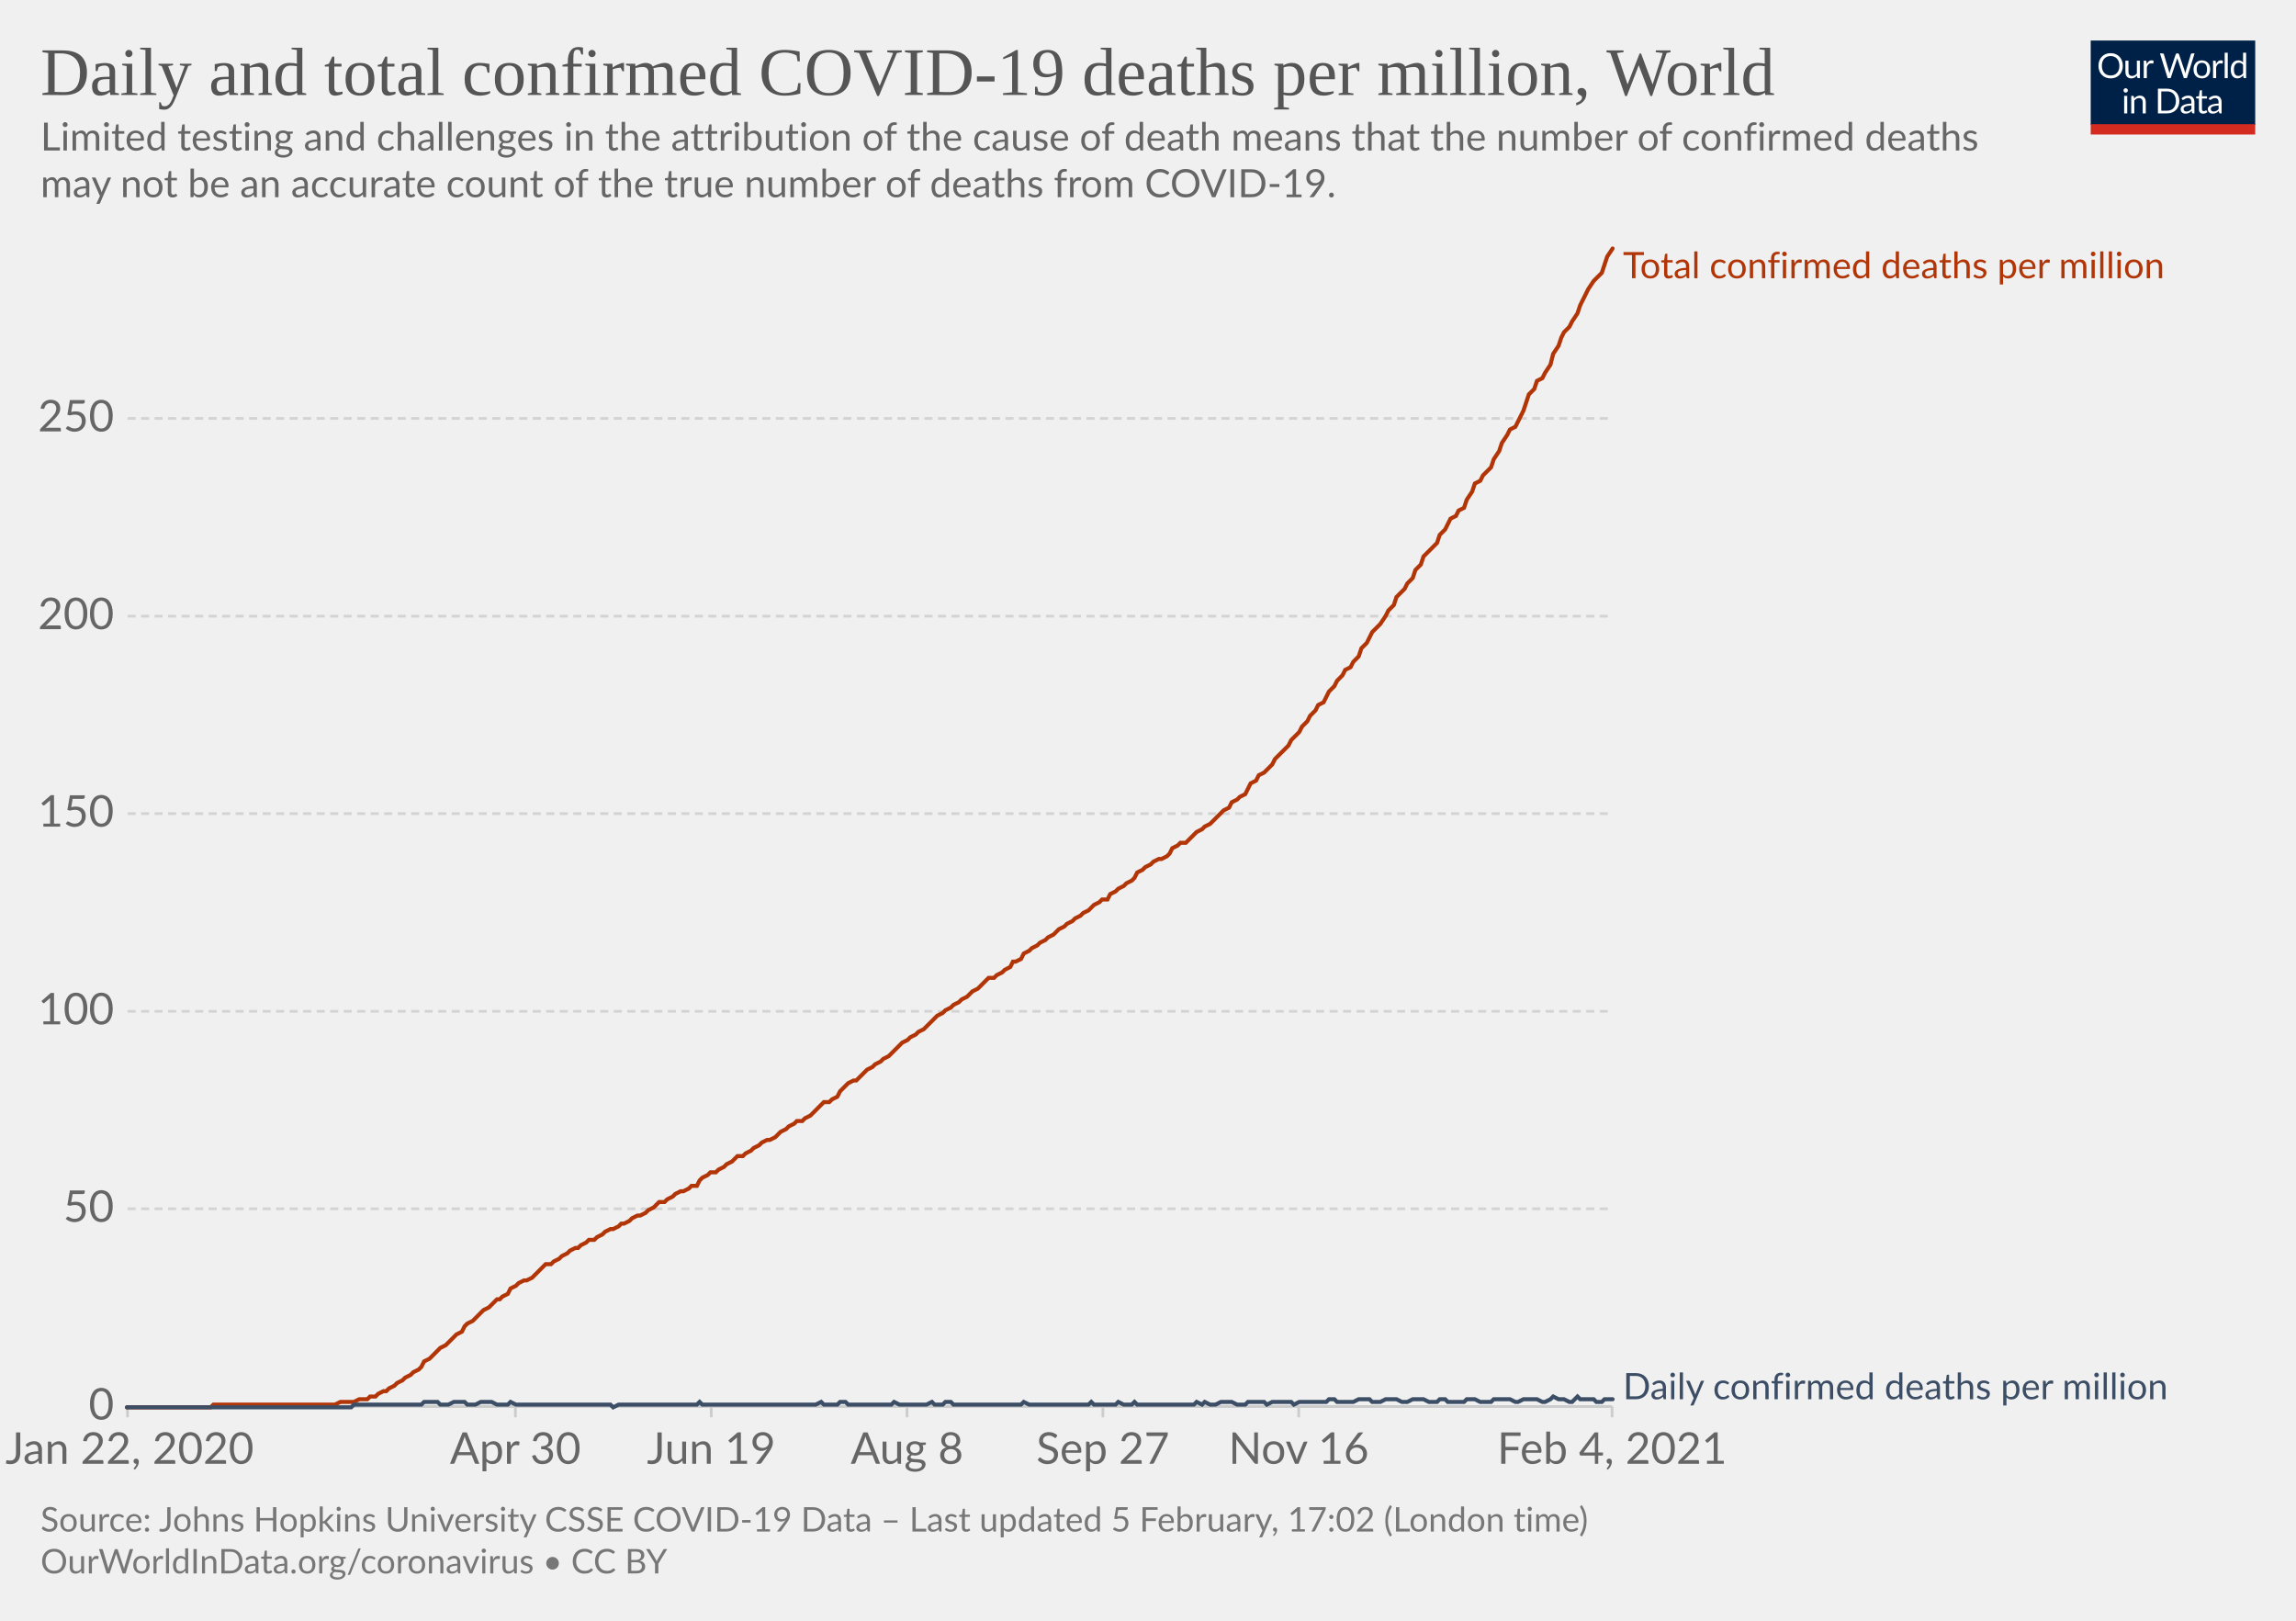
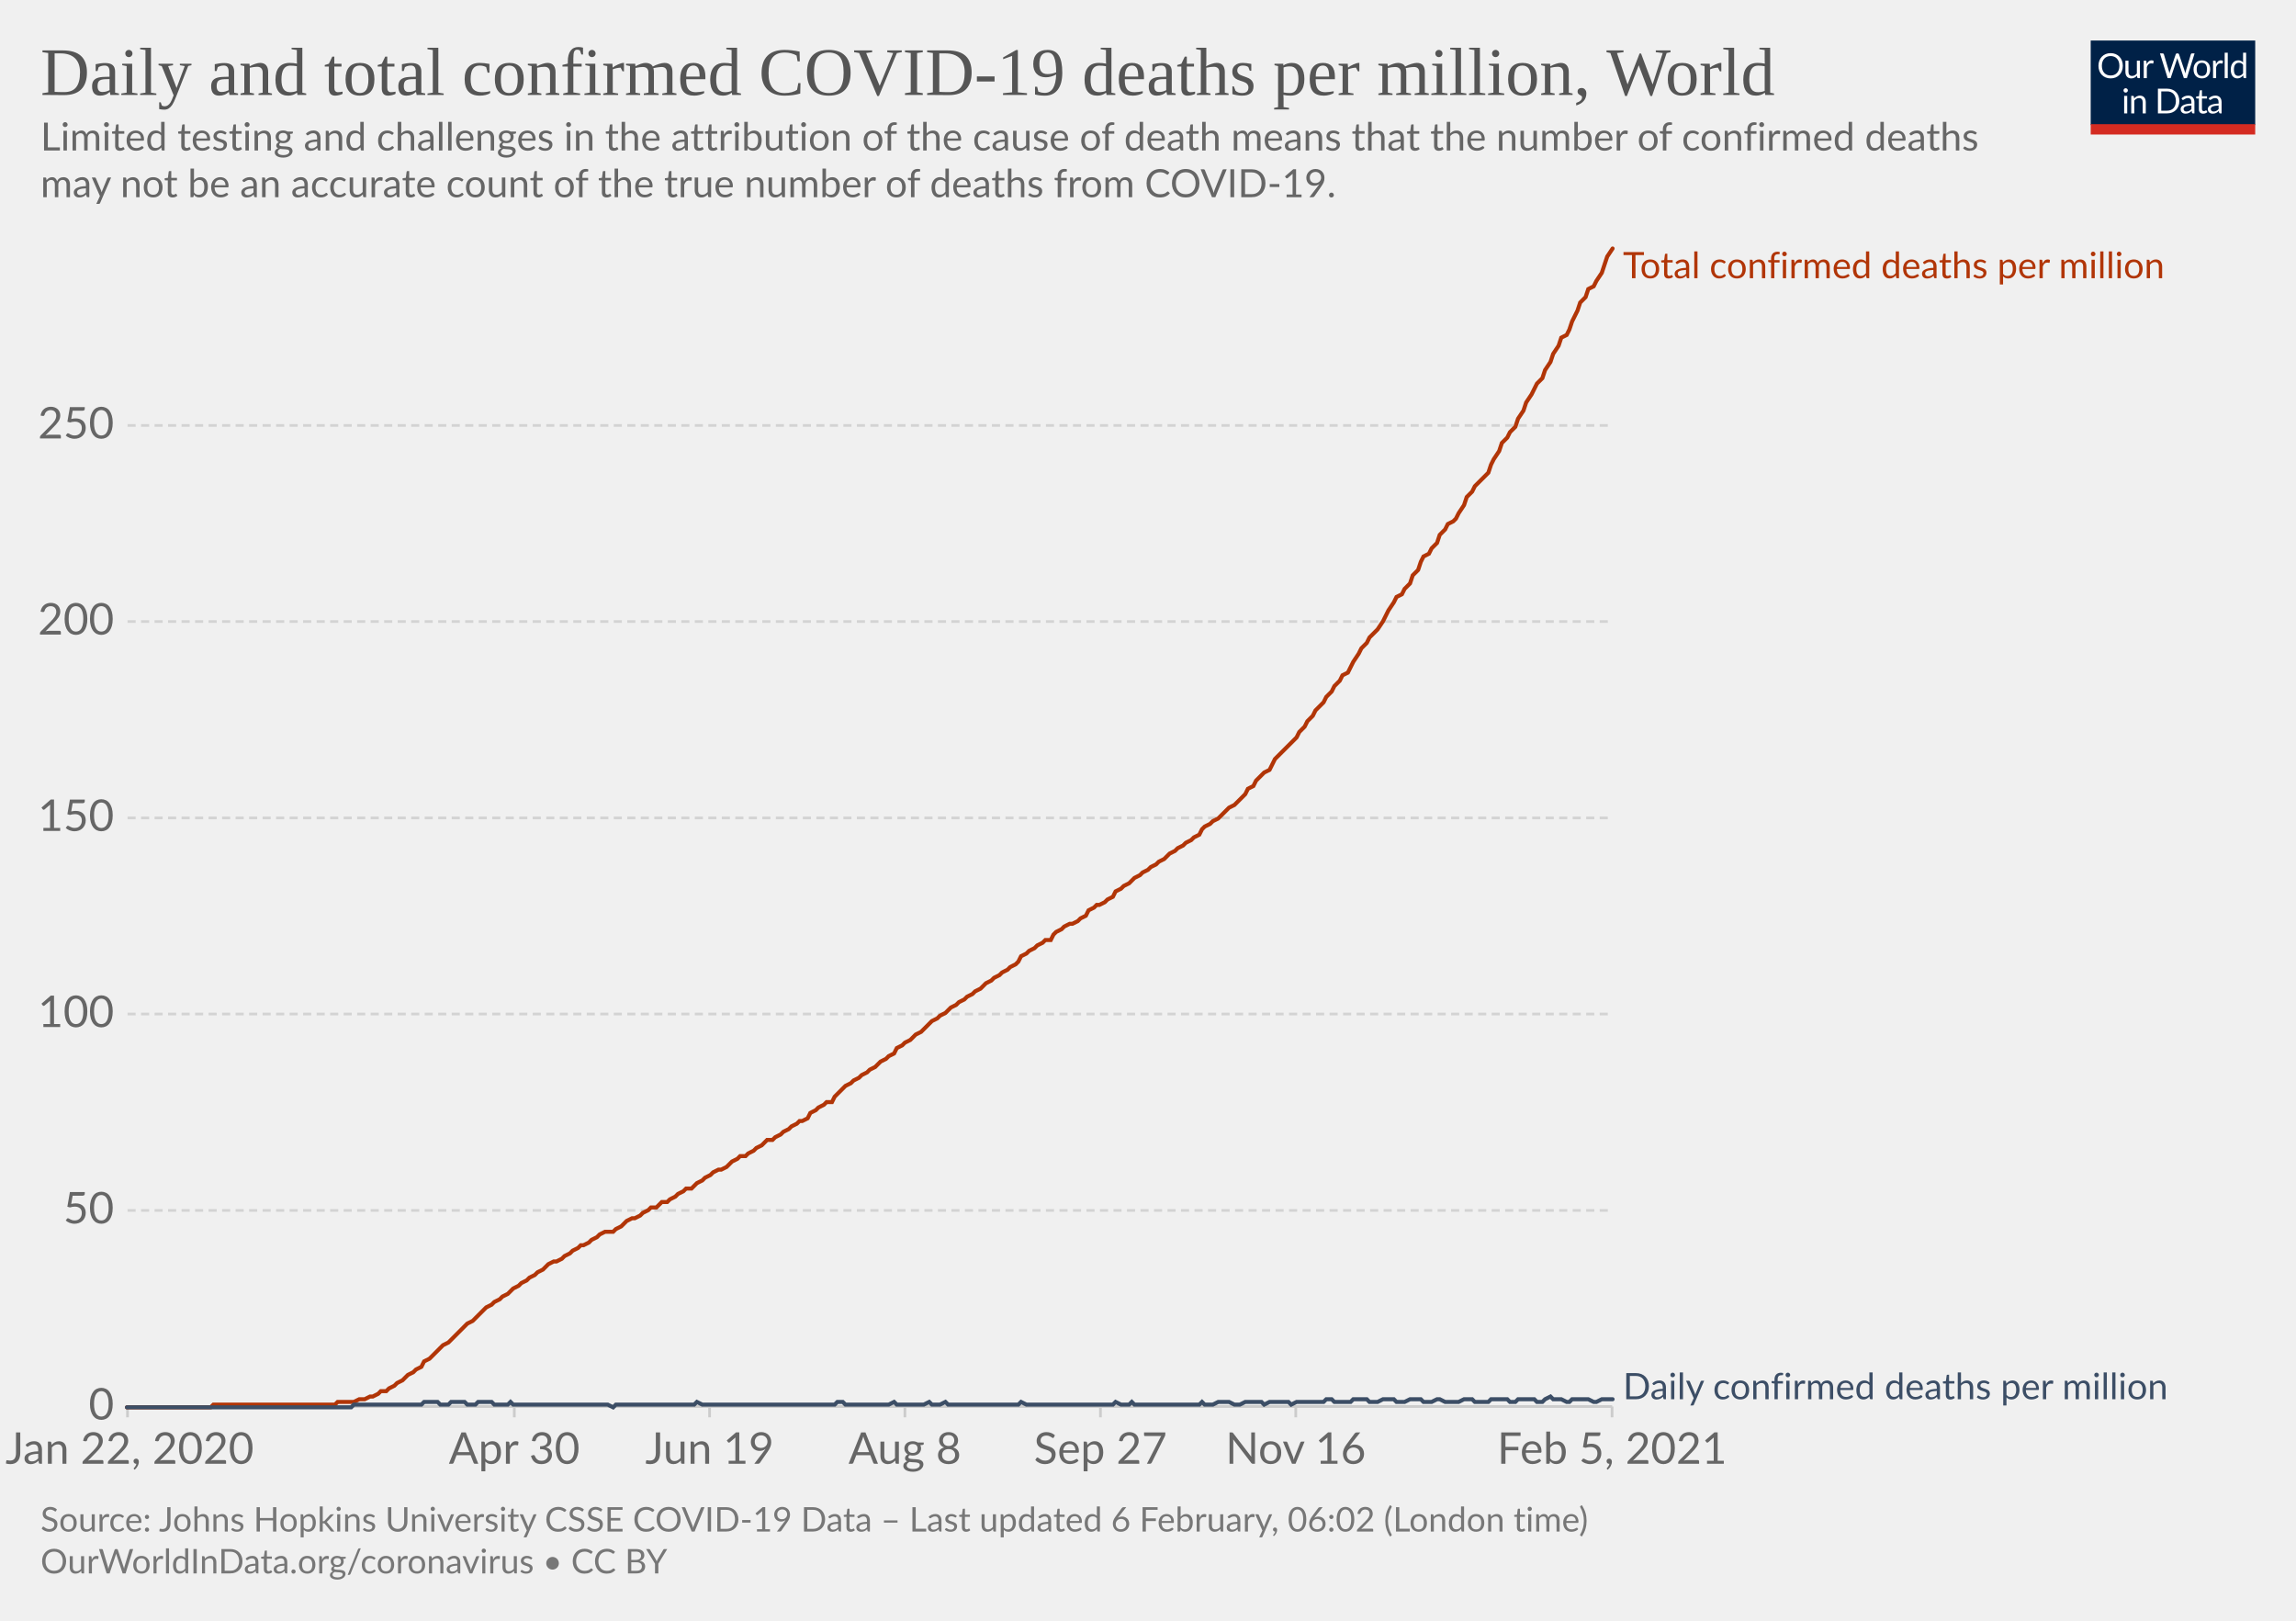
<svg xmlns="http://www.w3.org/2000/svg" version="1.1" style="background-color:#fff;-webkit-font-smoothing:antialiased" width="850" height="600" viewBox="0 0 850 600" font-family="Lato,'Helvetica Neue',Helvetica,Arial,sans-serif" font-size="18" text-rendering="optimizeLegibility">
  <g class="HeaderView">
    <g transform="matrix(.29 0 0 .29 774 15)">
      <svg width="210" height="120" viewBox="0 0 210 120" fill="none">
        <g clip-path="url(#clip0)">
          <path d="M0 0h210v107.89H0V0z" fill="#002147" />
          <path d="M40.98 32.25c0 2.36-.38 4.53-1.12 6.51a14.26 14.26 0 01-8.1 8.4c-1.9.78-4.02 1.17-6.34 1.17a16.6 16.6 0 01-6.33-1.17 14.31 14.31 0 01-8.08-8.4 18.29 18.29 0 01-1.12-6.51c0-2.36.38-4.53 1.12-6.5.75-1.97 1.8-3.67 3.17-5.1a14.32 14.32 0 014.9-3.34c1.92-.8 4.03-1.19 6.34-1.19 2.32 0 4.43.4 6.34 1.19 1.92.8 3.56 1.9 4.93 3.34a14.87 14.87 0 013.17 5.1 18.1 18.1 0 011.12 6.5zm-4.38 0c0-1.94-.26-3.68-.8-5.22a10.91 10.91 0 00-2.24-3.89 9.68 9.68 0 00-3.52-2.46 11.95 11.95 0 00-4.62-.86c-1.68 0-3.21.28-4.6.86a9.88 9.88 0 00-3.54 2.46 10.91 10.91 0 00-2.24 3.9c-.53 1.53-.8 3.27-.8 5.2 0 1.94.27 3.68.8 5.22a11.17 11.17 0 002.24 3.9 10.01 10.01 0 003.55 2.44c1.38.56 2.9.83 4.6.83s3.24-.27 4.61-.83a9.8 9.8 0 003.52-2.44 11.17 11.17 0 002.25-3.9c.53-1.54.8-3.28.8-5.21zm26.22-6.54V48H60.5c-.56 0-.9-.27-1.05-.81l-.31-2.4a12.45 12.45 0 01-3.26 2.6c-1.2.64-2.58.96-4.13.96-1.22 0-2.3-.2-3.24-.6a6.52 6.52 0 01-2.33-1.7 7.37 7.37 0 01-1.43-2.67c-.3-1.04-.46-2.2-.46-3.45V25.7h3.91v14.22c0 1.68.38 2.99 1.15 3.91.77.93 1.96 1.39 3.54 1.39 1.16 0 2.24-.27 3.23-.82a10.42 10.42 0 002.8-2.28V25.7h3.91zm8.61 4.47a9.94 9.94 0 012.6-3.56 5.64 5.64 0 013.76-1.3c.47 0 .92.05 1.34.15.44.1.83.27 1.17.49l-.3 2.92c-.09.37-.3.55-.66.55-.2 0-.5-.04-.9-.13a6.21 6.21 0 00-3.24.18 4.23 4.23 0 00-1.47.92c-.42.4-.81.9-1.17 1.5-.33.58-.64 1.26-.92 2.02V48H67.7V25.71h2.25c.42 0 .72.08.88.25.16.16.27.44.33.83l.26 3.39zm61.16-13.7L122.75 48h-3.82l-7.99-24.05a21.95 21.95 0 01-.42-1.58 38.36 38.36 0 01-.44 1.58L102.05 48h-3.83L88.4 16.47h3.54c.38 0 .7.1.95.29.26.2.43.43.5.73l6.52 21.9.28 1.28.29 1.46.3-1.46.38-1.27 7.41-21.91c.1-.25.26-.48.51-.69.27-.22.58-.33.95-.33h1.23c.38 0 .69.1.92.29a1.77 1.77 0 01.53.73l7.4 21.9a28.4 28.4 0 01.68 2.62 29.52 29.52 0 01.52-2.61l6.54-21.91a1.31 1.31 0 01.48-.7c.27-.21.58-.32.95-.32h3.32zm9.35 8.88c1.63 0 3.1.27 4.4.82a9.43 9.43 0 015.46 5.94c.5 1.4.74 2.98.74 4.73 0 1.76-.25 3.34-.74 4.75a9.43 9.43 0 01-5.46 5.92c-1.3.52-2.77.79-4.4.79-1.64 0-3.12-.27-4.44-.8a9.42 9.42 0 01-3.35-2.3c-.92-1-1.63-2.2-2.13-3.61-.49-1.41-.73-3-.73-4.75s.24-3.33.73-4.73c.5-1.43 1.2-2.64 2.13-3.63a9.4 9.4 0 013.35-2.31c1.32-.55 2.8-.82 4.44-.82zm0 19.89c2.2 0 3.84-.73 4.93-2.2 1.08-1.48 1.63-3.54 1.63-6.18 0-2.66-.55-4.72-1.63-6.2-1.09-1.49-2.73-2.23-4.93-2.23-1.12 0-2.09.2-2.93.57a5.71 5.71 0 00-2.06 1.65 7.5 7.5 0 00-1.24 2.67c-.26 1.04-.4 2.22-.4 3.54 0 2.64.55 4.7 1.64 6.18 1.1 1.47 2.76 2.2 4.99 2.2zm17.97-15.07a9.94 9.94 0 012.6-3.56 5.64 5.64 0 013.76-1.3c.47 0 .91.05 1.34.15.44.1.83.27 1.16.49l-.28 2.92c-.09.37-.31.55-.66.55-.2 0-.5-.04-.9-.13a6.2 6.2 0 00-3.24.18 4.23 4.23 0 00-1.47.92c-.43.4-.82.9-1.17 1.5a13.1 13.1 0 00-.92 2.02V48h-3.94V25.71h2.24c.43 0 .72.08.88.25.17.16.28.44.33.83l.27 3.39zm15.04-14.59V48h-3.92V15.6h3.92zm19.55 15.43a6.22 6.22 0 00-2.38-2.05 6.7 6.7 0 00-2.86-.6c-2.07 0-3.66.75-4.77 2.23-1.12 1.48-1.68 3.6-1.68 6.33 0 1.46.13 2.7.38 3.74a7.29 7.29 0 001.1 2.56 4.35 4.35 0 001.78 1.45c.7.3 1.5.46 2.4.46 1.29 0 2.41-.3 3.36-.88a9.6 9.6 0 002.67-2.49V31.02zm3.91-15.43V48h-2.33c-.56 0-.9-.27-1.06-.81l-.35-2.71a12.13 12.13 0 01-3.25 2.77 8.28 8.28 0 01-4.23 1.06 7.31 7.31 0 01-6.14-2.9c-.73-.96-1.3-2.15-1.69-3.57a18.35 18.35 0 01.07-9.48 11.29 11.29 0 011.89-3.7 8.7 8.7 0 017.06-3.34 7.96 7.96 0 016.12 2.62V15.59h3.91zM46.61 70.71V93H42.7V70.71h3.91zm.84-7c0 .39-.08.75-.24 1.09a2.81 2.81 0 01-1.52 1.47 2.67 2.67 0 01-2.16 0 2.9 2.9 0 01-1.45-1.47 2.67 2.67 0 010-2.16c.15-.35.35-.65.6-.9.25-.27.53-.47.85-.62a2.67 2.67 0 012.16 0c.35.15.65.35.9.62.27.25.47.55.62.9.16.34.24.7.24 1.08zm7.97 10.24c.49-.54 1-1.04 1.54-1.48a9.85 9.85 0 013.66-1.84 8.96 8.96 0 015.43.35c.94.4 1.72.97 2.33 1.71a7.36 7.36 0 011.43 2.67c.32 1.04.49 2.19.49 3.45V93h-3.94V78.81c0-1.69-.4-3-1.17-3.92-.76-.93-1.93-1.4-3.5-1.4a6.6 6.6 0 00-3.25.83c-1 .56-1.92 1.31-2.77 2.27V93h-3.94V70.71h2.35c.56 0 .9.28 1.04.82l.3 2.42zm57.7 3.3c0 2.36-.37 4.5-1.11 6.44a14.3 14.3 0 01-3.17 4.98 14.1 14.1 0 01-4.93 3.2c-1.9.76-4.02 1.13-6.33 1.13H85.8V61.47h11.77c2.31 0 4.42.39 6.33 1.15a13.8 13.8 0 018.1 8.18 17.75 17.75 0 011.12 6.45zm-4.37 0c0-1.94-.26-3.67-.8-5.2a10.94 10.94 0 00-2.23-3.87 9.57 9.57 0 00-3.53-2.42 12.23 12.23 0 00-4.61-.83h-7.5v24.62h7.5c1.7 0 3.24-.28 4.61-.84a9.7 9.7 0 003.53-2.4 10.94 10.94 0 002.24-3.87c.53-1.53.8-3.26.8-5.2zm19.8 5.72c-1.8.06-3.34.2-4.62.44-1.26.22-2.3.51-3.1.88-.8.36-1.37.8-1.74 1.3-.35.5-.53 1.05-.53 1.67 0 .58.1 1.1.3 1.52a3 3 0 00.76 1.05c.34.27.73.46 1.17.6a6.13 6.13 0 001.45.17 7.28 7.28 0 003.5-.81 11.95 11.95 0 002.82-2.2v-4.62zm-12.65-9.11a12.73 12.73 0 013.98-2.66c1.43-.59 3-.88 4.73-.88 1.25 0 2.36.2 3.33.61a6.81 6.81 0 013.94 4.38c.33 1.04.5 2.19.5 3.43V93h-1.74a1.8 1.8 0 01-.88-.18c-.2-.13-.36-.38-.48-.74l-.44-2.12-1.72 1.46a9.48 9.48 0 01-3.74 1.7c-.69.15-1.46.23-2.3.23-.87 0-1.69-.12-2.45-.35a5.34 5.34 0 01-3.34-2.93 6.64 6.64 0 01-.49-2.64c0-.88.25-1.72.73-2.53a6.33 6.33 0 012.35-2.17c1.09-.63 2.5-1.15 4.25-1.54 1.75-.41 3.89-.65 6.42-.7v-1.75c0-1.73-.37-3.03-1.12-3.91-.75-.9-1.84-1.34-3.28-1.34-.97 0-1.78.12-2.44.37-.64.23-1.2.5-1.7.81l-1.23.82c-.33.23-.67.35-1 .35-.27 0-.5-.07-.69-.2a2.1 2.1 0 01-.48-.53l-.7-1.25zm27.67 19.5c-1.76 0-3.12-.5-4.07-1.48-.94-.98-1.41-2.4-1.41-4.25V74h-2.68a.9.9 0 01-.6-.2c-.16-.14-.24-.36-.24-.66v-1.56l3.65-.46.9-6.89a.9.9 0 01.29-.52.88.88 0 01.62-.22H142v7.67h6.44V74H142v13.38c0 .94.22 1.63.68 2.09.45.45 1.04.68 1.76.68a3.21 3.21 0 001.85-.53l.55-.35c.16-.12.3-.18.41-.18.2 0 .4.13.55.38l1.15 1.87a7.45 7.45 0 01-2.44 1.5 8.53 8.53 0 01-2.95.52zm19.68-10.4c-1.8.07-3.34.21-4.62.45-1.26.22-2.3.51-3.1.88-.8.36-1.37.8-1.74 1.3-.35.5-.53 1.05-.53 1.67 0 .58.1 1.1.3 1.52a2.9 2.9 0 00.76 1.05c.34.27.73.46 1.17.6a6.13 6.13 0 001.45.17 7.3 7.3 0 003.5-.81 12.04 12.04 0 002.82-2.2v-4.62zm-12.65-9.1a12.72 12.72 0 013.99-2.66c1.42-.59 3-.88 4.72-.88 1.25 0 2.36.2 3.33.61a6.81 6.81 0 013.94 4.38c.33 1.04.5 2.19.5 3.43V93h-1.74a1.8 1.8 0 01-.88-.18c-.2-.13-.36-.38-.48-.74l-.44-2.12-1.72 1.46a9.48 9.48 0 01-3.74 1.7c-.69.15-1.46.23-2.3.23-.87 0-1.69-.12-2.45-.35a5.33 5.33 0 01-3.34-2.93 6.62 6.62 0 01-.49-2.64c0-.88.25-1.72.73-2.53a6.33 6.33 0 012.35-2.17c1.09-.63 2.5-1.15 4.25-1.54a31.2 31.2 0 016.42-.7v-1.75c0-1.73-.37-3.03-1.12-3.91-.75-.9-1.84-1.34-3.28-1.34-.97 0-1.78.12-2.44.37-.64.23-1.2.5-1.7.81l-1.22.82c-.34.23-.68.35-1.02.35-.26 0-.49-.07-.68-.2a1.88 1.88 0 01-.48-.53l-.7-1.25zM40.98 32.25c0 2.36-.38 4.53-1.12 6.51a14.26 14.26 0 01-8.1 8.4c-1.9.78-4.02 1.17-6.34 1.17a16.6 16.6 0 01-6.33-1.17 14.31 14.31 0 01-8.08-8.4 18.29 18.29 0 01-1.12-6.51c0-2.36.38-4.53 1.12-6.5.75-1.97 1.8-3.67 3.17-5.1a14.32 14.32 0 014.9-3.34c1.92-.8 4.03-1.19 6.34-1.19 2.32 0 4.43.4 6.34 1.19 1.92.8 3.56 1.9 4.93 3.34a14.87 14.87 0 013.17 5.1 18.1 18.1 0 011.12 6.5zm-4.38 0c0-1.94-.26-3.68-.8-5.22a10.91 10.91 0 00-2.24-3.89 9.68 9.68 0 00-3.52-2.46 11.95 11.95 0 00-4.62-.86c-1.68 0-3.21.28-4.6.86a9.88 9.88 0 00-3.54 2.46 10.91 10.91 0 00-2.24 3.9c-.53 1.53-.8 3.27-.8 5.2 0 1.94.27 3.68.8 5.22a11.17 11.17 0 002.24 3.9 10.01 10.01 0 003.55 2.44c1.38.56 2.9.83 4.6.83s3.24-.27 4.61-.83a9.8 9.8 0 003.52-2.44 11.17 11.17 0 002.25-3.9c.53-1.54.8-3.28.8-5.21zm26.22-6.54V48H60.5c-.56 0-.9-.27-1.05-.81l-.31-2.4a12.45 12.45 0 01-3.26 2.6c-1.2.64-2.58.96-4.13.96-1.22 0-2.3-.2-3.24-.6a6.52 6.52 0 01-2.33-1.7 7.37 7.37 0 01-1.43-2.67c-.3-1.04-.46-2.2-.46-3.45V25.7h3.91v14.22c0 1.68.38 2.99 1.15 3.91.77.93 1.96 1.39 3.54 1.39 1.16 0 2.24-.27 3.23-.82a10.42 10.42 0 002.8-2.28V25.7h3.91zm8.61 4.47a9.94 9.94 0 012.6-3.56 5.64 5.64 0 013.76-1.3c.47 0 .92.05 1.34.15.44.1.83.27 1.17.49l-.3 2.92c-.09.37-.3.55-.66.55-.2 0-.5-.04-.9-.13a6.21 6.21 0 00-3.24.18 4.23 4.23 0 00-1.47.92c-.42.4-.81.9-1.17 1.5-.33.58-.64 1.26-.92 2.02V48H67.7V25.71h2.25c.42 0 .72.08.88.25.16.16.27.44.33.83l.26 3.39zm61.16-13.7L122.75 48h-3.82l-7.99-24.05a21.95 21.95 0 01-.42-1.58 38.36 38.36 0 01-.44 1.58L102.05 48h-3.83L88.4 16.47h3.54c.38 0 .7.1.95.29.26.2.43.43.5.73l6.52 21.9.28 1.28.29 1.46.3-1.46.38-1.27 7.41-21.91c.1-.25.26-.48.51-.69.27-.22.58-.33.95-.33h1.23c.38 0 .69.1.92.29a1.77 1.77 0 01.53.73l7.4 21.9a28.4 28.4 0 01.68 2.62 29.52 29.52 0 01.52-2.61l6.54-21.91a1.31 1.31 0 01.48-.7c.27-.21.58-.32.95-.32h3.32zm9.35 8.88c1.63 0 3.1.27 4.4.82a9.43 9.43 0 015.46 5.94c.5 1.4.74 2.98.74 4.73 0 1.76-.25 3.34-.74 4.75a9.43 9.43 0 01-5.46 5.92c-1.3.52-2.77.79-4.4.79-1.64 0-3.12-.27-4.44-.8a9.42 9.42 0 01-3.35-2.3c-.92-1-1.63-2.2-2.13-3.61-.49-1.41-.73-3-.73-4.75s.24-3.33.73-4.73c.5-1.43 1.2-2.64 2.13-3.63a9.4 9.4 0 013.35-2.31c1.32-.55 2.8-.82 4.44-.82zm0 19.89c2.2 0 3.84-.73 4.93-2.2 1.08-1.48 1.63-3.54 1.63-6.18 0-2.66-.55-4.72-1.63-6.2-1.09-1.49-2.73-2.23-4.93-2.23-1.12 0-2.09.2-2.93.57a5.71 5.71 0 00-2.06 1.65 7.5 7.5 0 00-1.24 2.67c-.26 1.04-.4 2.22-.4 3.54 0 2.64.55 4.7 1.64 6.18 1.1 1.47 2.76 2.2 4.99 2.2zm17.97-15.07a9.94 9.94 0 012.6-3.56 5.64 5.64 0 013.76-1.3c.47 0 .91.05 1.34.15.44.1.83.27 1.16.49l-.28 2.92c-.09.37-.31.55-.66.55-.2 0-.5-.04-.9-.13a6.2 6.2 0 00-3.24.18 4.23 4.23 0 00-1.47.92c-.43.4-.82.9-1.17 1.5a13.1 13.1 0 00-.92 2.02V48h-3.94V25.71h2.24c.43 0 .72.08.88.25.17.16.28.44.33.83l.27 3.39zm15.04-14.59V48h-3.92V15.6h3.92zm19.55 15.43a6.22 6.22 0 00-2.38-2.05 6.7 6.7 0 00-2.86-.6c-2.07 0-3.66.75-4.77 2.23-1.12 1.48-1.68 3.6-1.68 6.33 0 1.46.13 2.7.38 3.74a7.29 7.29 0 001.1 2.56 4.35 4.35 0 001.78 1.45c.7.3 1.5.46 2.4.46 1.29 0 2.41-.3 3.36-.88a9.6 9.6 0 002.67-2.49V31.02zm3.91-15.43V48h-2.33c-.56 0-.9-.27-1.06-.81l-.35-2.71a12.13 12.13 0 01-3.25 2.77 8.28 8.28 0 01-4.23 1.06 7.31 7.31 0 01-6.14-2.9c-.73-.96-1.3-2.15-1.69-3.57a18.35 18.35 0 01.07-9.48 11.29 11.29 0 011.89-3.7 8.7 8.7 0 017.06-3.34 7.96 7.96 0 016.12 2.62V15.59h3.91zM46.61 70.71V93H42.7V70.71h3.91zm.84-7c0 .39-.08.75-.24 1.09a2.81 2.81 0 01-1.52 1.47 2.67 2.67 0 01-2.16 0 2.9 2.9 0 01-1.45-1.47 2.67 2.67 0 010-2.16c.15-.35.35-.65.6-.9.25-.27.53-.47.85-.62a2.67 2.67 0 012.16 0c.35.15.65.35.9.62.27.25.47.55.62.9.16.34.24.7.24 1.08zm7.97 10.24c.49-.54 1-1.04 1.54-1.48a9.85 9.85 0 013.66-1.84 8.96 8.96 0 015.43.35c.94.4 1.72.97 2.33 1.71a7.36 7.36 0 011.43 2.67c.32 1.04.49 2.19.49 3.45V93h-3.94V78.81c0-1.69-.4-3-1.17-3.92-.76-.93-1.93-1.4-3.5-1.4a6.6 6.6 0 00-3.25.83c-1 .56-1.92 1.31-2.77 2.27V93h-3.94V70.71h2.35c.56 0 .9.28 1.04.82l.3 2.42zm57.7 3.3c0 2.36-.37 4.5-1.11 6.44a14.3 14.3 0 01-3.17 4.98 14.1 14.1 0 01-4.93 3.2c-1.9.76-4.02 1.13-6.33 1.13H85.8V61.47h11.77c2.31 0 4.42.39 6.33 1.15a13.8 13.8 0 018.1 8.18 17.75 17.75 0 011.12 6.45zm-4.37 0c0-1.94-.26-3.67-.8-5.2a10.94 10.94 0 00-2.23-3.87 9.57 9.57 0 00-3.53-2.42 12.23 12.23 0 00-4.61-.83h-7.5v24.62h7.5c1.7 0 3.24-.28 4.61-.84a9.7 9.7 0 003.53-2.4 10.94 10.94 0 002.24-3.87c.53-1.53.8-3.26.8-5.2zm19.8 5.72c-1.8.06-3.34.2-4.62.44-1.26.22-2.3.51-3.1.88-.8.36-1.37.8-1.74 1.3-.35.5-.53 1.05-.53 1.67 0 .58.1 1.1.3 1.52a3 3 0 00.76 1.05c.34.27.73.46 1.17.6a6.13 6.13 0 001.45.17 7.28 7.28 0 003.5-.81 11.95 11.95 0 002.82-2.2v-4.62zm-12.65-9.11a12.73 12.73 0 013.98-2.66c1.43-.59 3-.88 4.73-.88 1.25 0 2.36.2 3.33.61a6.81 6.81 0 013.94 4.38c.33 1.04.5 2.19.5 3.43V93h-1.74a1.8 1.8 0 01-.88-.18c-.2-.13-.36-.38-.48-.74l-.44-2.12-1.72 1.46a9.48 9.48 0 01-3.74 1.7c-.69.15-1.46.23-2.3.23-.87 0-1.69-.12-2.45-.35a5.34 5.34 0 01-3.34-2.93 6.64 6.64 0 01-.49-2.64c0-.88.25-1.72.73-2.53a6.33 6.33 0 012.35-2.17c1.09-.63 2.5-1.15 4.25-1.54 1.75-.41 3.89-.65 6.42-.7v-1.75c0-1.73-.37-3.03-1.12-3.91-.75-.9-1.84-1.34-3.28-1.34-.97 0-1.78.12-2.44.37-.64.23-1.2.5-1.7.81l-1.23.82c-.33.23-.67.35-1 .35-.27 0-.5-.07-.69-.2a2.1 2.1 0 01-.48-.53l-.7-1.25zm27.67 19.5c-1.76 0-3.12-.5-4.07-1.48-.94-.98-1.41-2.4-1.41-4.25V74h-2.68a.9.9 0 01-.6-.2c-.16-.14-.24-.36-.24-.66v-1.56l3.65-.46.9-6.89a.9.9 0 01.29-.52.88.88 0 01.62-.22H142v7.67h6.44V74H142v13.38c0 .94.22 1.63.68 2.09.45.45 1.04.68 1.76.68a3.21 3.21 0 001.85-.53l.55-.35c.16-.12.3-.18.41-.18.2 0 .4.13.55.38l1.15 1.87a7.45 7.45 0 01-2.44 1.5 8.53 8.53 0 01-2.95.52zm19.68-10.4c-1.8.07-3.34.21-4.62.45-1.26.22-2.3.51-3.1.88-.8.36-1.37.8-1.74 1.3-.35.5-.53 1.05-.53 1.67 0 .58.1 1.1.3 1.52a2.9 2.9 0 00.76 1.05c.34.27.73.46 1.17.6a6.13 6.13 0 001.45.17 7.3 7.3 0 003.5-.81 12.04 12.04 0 002.82-2.2v-4.62zm-12.65-9.1a12.72 12.72 0 013.99-2.66c1.42-.59 3-.88 4.72-.88 1.25 0 2.36.2 3.33.61a6.81 6.81 0 013.94 4.38c.33 1.04.5 2.19.5 3.43V93h-1.74a1.8 1.8 0 01-.88-.18c-.2-.13-.36-.38-.48-.74l-.44-2.12-1.72 1.46a9.48 9.48 0 01-3.74 1.7c-.69.15-1.46.23-2.3.23-.87 0-1.69-.12-2.45-.35a5.33 5.33 0 01-3.34-2.93 6.62 6.62 0 01-.49-2.64c0-.88.25-1.72.73-2.53a6.33 6.33 0 012.35-2.17c1.09-.63 2.5-1.15 4.25-1.54a31.2 31.2 0 016.42-.7v-1.75c0-1.73-.37-3.03-1.12-3.91-.75-.9-1.84-1.34-3.28-1.34-.97 0-1.78.12-2.44.37-.64.23-1.2.5-1.7.81l-1.22.82c-.34.23-.68.35-1.02.35-.26 0-.49-.07-.68-.2a1.88 1.88 0 01-.48-.53l-.7-1.25zM40.98 32.25c0 2.36-.38 4.53-1.12 6.51a14.26 14.26 0 01-8.1 8.4c-1.9.78-4.02 1.17-6.34 1.17a16.6 16.6 0 01-6.33-1.17 14.31 14.31 0 01-8.08-8.4 18.29 18.29 0 01-1.12-6.51c0-2.36.38-4.53 1.12-6.5.75-1.97 1.8-3.67 3.17-5.1a14.32 14.32 0 014.9-3.34c1.92-.8 4.03-1.19 6.34-1.19 2.32 0 4.43.4 6.34 1.19 1.92.8 3.56 1.9 4.93 3.34a14.87 14.87 0 013.17 5.1 18.1 18.1 0 011.12 6.5zm-4.38 0c0-1.94-.26-3.68-.8-5.22a10.91 10.91 0 00-2.24-3.89 9.68 9.68 0 00-3.52-2.46 11.95 11.95 0 00-4.62-.86c-1.68 0-3.21.28-4.6.86a9.88 9.88 0 00-3.54 2.46 10.91 10.91 0 00-2.24 3.9c-.53 1.53-.8 3.27-.8 5.2 0 1.94.27 3.68.8 5.22a11.17 11.17 0 002.24 3.9 10.01 10.01 0 003.55 2.44c1.38.56 2.9.83 4.6.83s3.24-.27 4.61-.83a9.8 9.8 0 003.52-2.44 11.17 11.17 0 002.25-3.9c.53-1.54.8-3.28.8-5.21zm26.22-6.54V48H60.5c-.56 0-.9-.27-1.05-.81l-.31-2.4a12.45 12.45 0 01-3.26 2.6c-1.2.64-2.58.96-4.13.96-1.22 0-2.3-.2-3.24-.6a6.52 6.52 0 01-2.33-1.7 7.37 7.37 0 01-1.43-2.67c-.3-1.04-.46-2.2-.46-3.45V25.7h3.91v14.22c0 1.68.38 2.99 1.15 3.91.77.93 1.96 1.39 3.54 1.39 1.16 0 2.24-.27 3.23-.82a10.42 10.42 0 002.8-2.28V25.7h3.91zm8.61 4.47a9.94 9.94 0 012.6-3.56 5.64 5.64 0 013.76-1.3c.47 0 .92.05 1.34.15.44.1.83.27 1.17.49l-.3 2.92c-.09.37-.3.55-.66.55-.2 0-.5-.04-.9-.13a6.21 6.21 0 00-3.24.18 4.23 4.23 0 00-1.47.92c-.42.4-.81.9-1.17 1.5-.33.58-.64 1.26-.92 2.02V48H67.7V25.71h2.25c.42 0 .72.08.88.25.16.16.27.44.33.83l.26 3.39zm61.16-13.7L122.75 48h-3.82l-7.99-24.05a21.95 21.95 0 01-.42-1.58 38.36 38.36 0 01-.44 1.58L102.05 48h-3.83L88.4 16.47h3.54c.38 0 .7.1.95.29.26.2.43.43.5.73l6.52 21.9.28 1.28.29 1.46.3-1.46.38-1.27 7.41-21.91c.1-.25.26-.48.51-.69.27-.22.58-.33.95-.33h1.23c.38 0 .69.1.92.29a1.77 1.77 0 01.53.73l7.4 21.9a28.4 28.4 0 01.68 2.62 29.52 29.52 0 01.52-2.61l6.54-21.91a1.31 1.31 0 01.48-.7c.27-.21.58-.32.95-.32h3.32zm9.35 8.88c1.63 0 3.1.27 4.4.82a9.43 9.43 0 015.46 5.94c.5 1.4.74 2.98.74 4.73 0 1.76-.25 3.34-.74 4.75a9.43 9.43 0 01-5.46 5.92c-1.3.52-2.77.79-4.4.79-1.64 0-3.12-.27-4.44-.8a9.42 9.42 0 01-3.35-2.3c-.92-1-1.63-2.2-2.13-3.61-.49-1.41-.73-3-.73-4.75s.24-3.33.73-4.73c.5-1.43 1.2-2.64 2.13-3.63a9.4 9.4 0 013.35-2.31c1.32-.55 2.8-.82 4.44-.82zm0 19.89c2.2 0 3.84-.73 4.93-2.2 1.08-1.48 1.63-3.54 1.63-6.18 0-2.66-.55-4.72-1.63-6.2-1.09-1.49-2.73-2.23-4.93-2.23-1.12 0-2.09.2-2.93.57a5.71 5.71 0 00-2.06 1.65 7.5 7.5 0 00-1.24 2.67c-.26 1.04-.4 2.22-.4 3.54 0 2.64.55 4.7 1.64 6.18 1.1 1.47 2.76 2.2 4.99 2.2zm17.97-15.07a9.94 9.94 0 012.6-3.56 5.64 5.64 0 013.76-1.3c.47 0 .91.05 1.34.15.44.1.83.27 1.16.49l-.28 2.92c-.09.37-.31.55-.66.55-.2 0-.5-.04-.9-.13a6.2 6.2 0 00-3.24.18 4.23 4.23 0 00-1.47.92c-.43.4-.82.9-1.17 1.5a13.1 13.1 0 00-.92 2.02V48h-3.94V25.71h2.24c.43 0 .72.08.88.25.17.16.28.44.33.83l.27 3.39zm15.04-14.59V48h-3.92V15.6h3.92zm19.55 15.43a6.22 6.22 0 00-2.38-2.05 6.7 6.7 0 00-2.86-.6c-2.07 0-3.66.75-4.77 2.23-1.12 1.48-1.68 3.6-1.68 6.33 0 1.46.13 2.7.38 3.74a7.29 7.29 0 001.1 2.56 4.35 4.35 0 001.78 1.45c.7.3 1.5.46 2.4.46 1.29 0 2.41-.3 3.36-.88a9.6 9.6 0 002.67-2.49V31.02zm3.91-15.43V48h-2.33c-.56 0-.9-.27-1.06-.81l-.35-2.71a12.13 12.13 0 01-3.25 2.77 8.28 8.28 0 01-4.23 1.06 7.31 7.31 0 01-6.14-2.9c-.73-.96-1.3-2.15-1.69-3.57a18.35 18.35 0 01.07-9.48 11.29 11.29 0 011.89-3.7 8.7 8.7 0 017.06-3.34 7.96 7.96 0 016.12 2.62V15.59h3.91zM46.61 70.71V93H42.7V70.71h3.91zm.84-7c0 .39-.08.75-.24 1.09a2.81 2.81 0 01-1.52 1.47 2.67 2.67 0 01-2.16 0 2.9 2.9 0 01-1.45-1.47 2.67 2.67 0 010-2.16c.15-.35.35-.65.6-.9.25-.27.53-.47.85-.62a2.67 2.67 0 012.16 0c.35.15.65.35.9.62.27.25.47.55.62.9.16.34.24.7.24 1.08zm7.97 10.24c.49-.54 1-1.04 1.54-1.48a9.85 9.85 0 013.66-1.84 8.96 8.96 0 015.43.35c.94.4 1.72.97 2.33 1.71a7.36 7.36 0 011.43 2.67c.32 1.04.49 2.19.49 3.45V93h-3.94V78.81c0-1.69-.4-3-1.17-3.92-.76-.93-1.93-1.4-3.5-1.4a6.6 6.6 0 00-3.25.83c-1 .56-1.92 1.31-2.77 2.27V93h-3.94V70.71h2.35c.56 0 .9.28 1.04.82l.3 2.42zm57.7 3.3c0 2.36-.37 4.5-1.11 6.44a14.3 14.3 0 01-3.17 4.98 14.1 14.1 0 01-4.93 3.2c-1.9.76-4.02 1.13-6.33 1.13H85.8V61.47h11.77c2.31 0 4.42.39 6.33 1.15a13.8 13.8 0 018.1 8.18 17.75 17.75 0 011.12 6.45zm-4.37 0c0-1.94-.26-3.67-.8-5.2a10.94 10.94 0 00-2.23-3.87 9.57 9.57 0 00-3.53-2.42 12.23 12.23 0 00-4.61-.83h-7.5v24.62h7.5c1.7 0 3.24-.28 4.61-.84a9.7 9.7 0 003.53-2.4 10.94 10.94 0 002.24-3.87c.53-1.53.8-3.26.8-5.2zm19.8 5.72c-1.8.06-3.34.2-4.62.44-1.26.22-2.3.51-3.1.88-.8.36-1.37.8-1.74 1.3-.35.5-.53 1.05-.53 1.67 0 .58.1 1.1.3 1.52a3 3 0 00.76 1.05c.34.27.73.46 1.17.6a6.13 6.13 0 001.45.17 7.28 7.28 0 003.5-.81 11.95 11.95 0 002.82-2.2v-4.62zm-12.65-9.11a12.73 12.73 0 013.98-2.66c1.43-.59 3-.88 4.73-.88 1.25 0 2.36.2 3.33.61a6.81 6.81 0 013.94 4.38c.33 1.04.5 2.19.5 3.43V93h-1.74a1.8 1.8 0 01-.88-.18c-.2-.13-.36-.38-.48-.74l-.44-2.12-1.72 1.46a9.48 9.48 0 01-3.74 1.7c-.69.15-1.46.23-2.3.23-.87 0-1.69-.12-2.45-.35a5.34 5.34 0 01-3.34-2.93 6.64 6.64 0 01-.49-2.64c0-.88.25-1.72.73-2.53a6.33 6.33 0 012.35-2.17c1.09-.63 2.5-1.15 4.25-1.54 1.75-.41 3.89-.65 6.42-.7v-1.75c0-1.73-.37-3.03-1.12-3.91-.75-.9-1.84-1.34-3.28-1.34-.97 0-1.78.12-2.44.37-.64.23-1.2.5-1.7.81l-1.23.82c-.33.23-.67.35-1 .35-.27 0-.5-.07-.69-.2a2.1 2.1 0 01-.48-.53l-.7-1.25zm27.67 19.5c-1.76 0-3.12-.5-4.07-1.48-.94-.98-1.41-2.4-1.41-4.25V74h-2.68a.9.9 0 01-.6-.2c-.16-.14-.24-.36-.24-.66v-1.56l3.65-.46.9-6.89a.9.9 0 01.29-.52.88.88 0 01.62-.22H142v7.67h6.44V74H142v13.38c0 .94.22 1.63.68 2.09.45.45 1.04.68 1.76.68a3.21 3.21 0 001.85-.53l.55-.35c.16-.12.3-.18.41-.18.2 0 .4.13.55.38l1.15 1.87a7.45 7.45 0 01-2.44 1.5 8.53 8.53 0 01-2.95.52zm19.68-10.4c-1.8.07-3.34.21-4.62.45-1.26.22-2.3.51-3.1.88-.8.36-1.37.8-1.74 1.3-.35.5-.53 1.05-.53 1.67 0 .58.1 1.1.3 1.52a2.9 2.9 0 00.76 1.05c.34.27.73.46 1.17.6a6.13 6.13 0 001.45.17 7.3 7.3 0 003.5-.81 12.04 12.04 0 002.82-2.2v-4.62zm-12.65-9.1a12.72 12.72 0 013.99-2.66c1.42-.59 3-.88 4.72-.88 1.25 0 2.36.2 3.33.61a6.81 6.81 0 013.94 4.38c.33 1.04.5 2.19.5 3.43V93h-1.74a1.8 1.8 0 01-.88-.18c-.2-.13-.36-.38-.48-.74l-.44-2.12-1.72 1.46a9.48 9.48 0 01-3.74 1.7c-.69.15-1.46.23-2.3.23-.87 0-1.69-.12-2.45-.35a5.33 5.33 0 01-3.34-2.93 6.62 6.62 0 01-.49-2.64c0-.88.25-1.72.73-2.53a6.33 6.33 0 012.35-2.17c1.09-.63 2.5-1.15 4.25-1.54a31.2 31.2 0 016.42-.7v-1.75c0-1.73-.37-3.03-1.12-3.91-.75-.9-1.84-1.34-3.28-1.34-.97 0-1.78.12-2.44.37-.64.23-1.2.5-1.7.81l-1.22.82c-.34.23-.68.35-1.02.35-.26 0-.49-.07-.68-.2a1.88 1.88 0 01-.48-.53l-.7-1.25z" fill="#fff" />
          <path fill="#D42B21" d="M0 106.79h210V120H0z" />
        </g>
        <defs>
          <clipPath id="clip0">
            <path fill="#fff" d="M0 0h210v120H0z" />
          </clipPath>
        </defs>
      </svg>
    </g>
    <a href="https://ourworldindata.org/grapher/total-daily-covid-deaths-per-million?time=2020-01-22..latest" target="_blank" rel="noopener" font-family="&quot;Playfair Display&quot;,Georgia,&quot;Times New Roman&quot;,serif">
      <text font-size="25.2" x="15" y="35.2" fill="#555">
        <tspan x="15" y="35.16">Daily and total confirmed COVID-19 deaths per million, World</tspan>
      </text>
    </a>
    <text font-size="14.4" x="15" y="55.7" fill="#666">
      <tspan x="15" y="55.72">Limited testing and challenges in the attribution of the cause of death means that the number of confirmed deaths</tspan>
      <tspan x="15" y="73">may not be an accurate count of the true number of deaths from COVID-19.</tspan>
    </text>
  </g>
  <g class="LineChart">
    <defs>
      <clipPath id="a">
        <path d="M37.22 0h830v899.4h-830z" />
      </clipPath>
    </defs>
    <g class="DualAxisView">
      <g class="HorizontalAxis">
-         <path stroke="#ccc" d="M47.2 520.7v4M190.8 520.7v4M263.3 520.7v4M335.8 520.7v4M408.3 520.7v4M480.8 520.7v4M596.8 520.7v4" />
+         <path stroke="#ccc" d="M47.2 520.7v4M190.4 520.7v4M262.7 520.7v4M335 520.7v4M407.4 520.7v4M479.7 520.7v4M596.8 520.7v4" />
        <text x="48" y="541.9" fill="#666" text-anchor="middle" font-size="16.2">Jan 22, 2020</text>
-         <text x="190.8" y="541.9" fill="#666" text-anchor="middle" font-size="16.2">Apr 30</text>
-         <text x="263.3" y="541.9" fill="#666" text-anchor="middle" font-size="16.2">Jun 19</text>
-         <text x="335.8" y="541.9" fill="#666" text-anchor="middle" font-size="16.2">Aug 8</text>
-         <text x="408.3" y="541.9" fill="#666" text-anchor="middle" font-size="16.2">Sep 27</text>
-         <text x="480.8" y="541.9" fill="#666" text-anchor="middle" font-size="16.2">Nov 16</text>
-         <text x="596.8" y="541.9" fill="#666" text-anchor="middle" font-size="16.2">Feb 4, 2021</text>
+         <text x="190.4" y="541.9" fill="#666" text-anchor="middle" font-size="16.2">Apr 30</text>
+         <text x="262.7" y="541.9" fill="#666" text-anchor="middle" font-size="16.2">Jun 19</text>
+         <text x="335" y="541.9" fill="#666" text-anchor="middle" font-size="16.2">Aug 8</text>
+         <text x="407.4" y="541.9" fill="#666" text-anchor="middle" font-size="16.2">Sep 27</text>
+         <text x="479.7" y="541.9" fill="#666" text-anchor="middle" font-size="16.2">Nov 16</text>
+         <text x="596.8" y="541.9" fill="#666" text-anchor="middle" font-size="16.2">Feb 5, 2021</text>
      </g>
      <g class="VerticalAxis" fill="#666" dominant-baseline="middle" text-anchor="end" font-size="16.2">
        <text x="42.22" y="520.7">0</text>
-         <text x="42.22" y="447.5">50</text>
-         <text x="42.22" y="374.4">100</text>
-         <text x="42.22" y="301.2">150</text>
-         <text x="42.22" y="228.1">200</text>
-         <text x="42.22" y="154.9">250</text>
+         <text x="42.22" y="448.1">50</text>
+         <text x="42.22" y="375.4">100</text>
+         <text x="42.22" y="302.8">150</text>
+         <text x="42.22" y="230.1">200</text>
+         <text x="42.22" y="157.5">250</text>
      </g>
      <g class="AxisGridLines horizontalLines">
        <path stroke="#ccc" d="M47.22 520.7h549.61" />
-         <path stroke="#d3d3d3" stroke-dasharray="3,2" d="M47.22 447.5h549.61M47.22 374.4h549.61M47.22 301.2h549.61M47.22 228.1h549.61M47.22 154.9h549.61" />
+         <path stroke="#d3d3d3" stroke-dasharray="3,2" d="M47.22 448.1h549.61M47.22 375.4h549.61M47.22 302.8h549.61M47.22 230.1h549.61M47.22 157.5h549.61" />
      </g>
    </g>
    <g clip-path="url(#a)">
      <g class="LineLabels" cursor="default">
        <g class="legendMark">
          <text font-size="13.5" x="600.8" y="103" fill="#B13507">
            <tspan x="600.83" y="103">Total confirmed deaths per million</tspan>
          </text>
        </g>
        <g class="legendMark">
          <text font-size="13.5" x="600.8" y="518" fill="#3C4E66">
            <tspan x="600.83" y="518">Daily confirmed deaths per million</tspan>
          </text>
        </g>
      </g>
      <g class="Lines">
        <g class="key-World_0">
-           <path stroke="#B13507" stroke-linecap="round" d="M47 521h31l1-1h45l2-1h5l2-1h3l1-1h2l1-1 2-1h1l1-1 2-1 1-1 2-1 1-1 2-1 1-1 2-1 1-1 1-2 2-1 1-1 2-2 1-1 2-1 1-1 2-2 1-1 2-1 1-2 1-1 2-1 1-1 2-2 1-1 2-1 1-1 2-2h1l1-1 2-1 1-2 2-1 1-1 2-1h1l2-1 1-1 2-2 1-1 1-1h2l1-1 2-1 1-1 2-1 1-1 2-1h1l1-1 2-1 1-1h2l1-1 2-1 1-1 2-1h1l2-1 1-1h1l2-1 1-1 2-1h1l2-1 1-1 2-1 1-1 1-1h2l1-1 2-1 1-1 2-1h1l2-1 1-1h2l1-2 1-1 2-1 1-1h2l1-1 2-1 1-1 2-1 1-1 1-1h2l1-1 2-1 1-1 2-1 1-1 2-1h1l2-1 1-1 1-1 2-1 1-1 2-1 1-1h2l1-1 2-1 1-1 1-1 2-2 1-1h2l1-1 2-1 1-2 2-2 1-1 2-1h1l1-1 2-2 1-1 2-1 1-1 2-1 1-1 2-1 1-1 1-1 2-2 1-1 2-1 1-1 2-1 1-1 2-1 1-1 2-2 1-1 1-1 2-1 1-1 2-1 1-1 2-1 1-1 2-1 1-1 1-1 2-1 1-1 2-2 1-1h2l1-1 2-1 1-1 2-1 1-2h1l2-1 1-2 2-1 1-1 2-1 1-1 2-1 1-1 2-1 1-1 1-1 2-1 1-1 2-1 1-1 2-1 1-1 2-1 1-1 1-1 2-1 1-1h2l1-2 2-1 1-1 2-1 1-1 2-1 1-1 1-2 2-1 1-1 2-1 1-1 2-1h1l2-1 1-1 1-2 2-1 1-1h2l1-1 2-2 1-1 2-1 1-1 2-1 1-1 1-1 2-2 1-1 2-1 1-2 2-1 1-1 2-1 1-2 1-2 2-1 1-2 2-1 1-1 2-2 1-2 2-2 1-1 2-2 1-2 1-1 2-2 1-2 2-2 1-2 2-2 1-2 2-1 1-2 1-2 2-2 1-2 2-2 1-2 2-1 1-2 2-2 1-3 2-2 1-2 1-2 2-2 1-1 2-3 1-2 2-2 1-3 2-2 1-1 1-2 2-2 1-3 2-2 1-3 2-2 1-1 2-2 1-3 2-2 1-2 1-2 2-1 1-2 2-1 1-3 2-3 1-3 2-1 1-2 1-1 2-2 1-3 2-3 1-3 2-3 1-2 2-1 1-2 2-4 1-3 1-3 2-2 1-3 2-1 1-2 2-3 1-4 2-3 1-3 1-2 2-2 1-2 2-3 1-3 2-4 1-2 2-3 1-1 2-2 1-3 1-3 2-3" fill="none" stroke-width="1.5" />
+           <path stroke="#B13507" stroke-linecap="round" d="M47 521h31l1-1h45l1-1h6l2-1h2l2-1h1l2-1 1-1h2l1-1 2-1 1-1 2-1 1-1 1-1 2-1 1-1 2-1 1-2 2-1 1-1 2-2 1-1 1-1 2-1 1-1 2-2 1-1 2-2 1-1 2-1 1-1 1-1 2-2 1-1 2-1 1-1 2-1 1-1 2-1 1-1 1-1 2-1 1-1 2-1 1-1 2-1 1-1 2-1 1-1 1-1 2-1h1l2-1 1-1 2-1 1-1 2-1 1-1h1l2-1 1-1 2-1 1-1 2-1h3l1-1 2-1 1-1 1-1 2-1h1l2-1 1-1 2-1 1-1h2l1-1 1-1h2l1-1 2-1 1-1 2-1 1-1h2l1-1 1-1 2-1 1-1 2-1 1-1 2-1h1l2-1 1-1 1-1 2-1 1-1h2l1-1 2-1 1-1 2-1 1-1 1-1h2l1-1 2-1 1-1 2-1 1-1 2-1 1-1h1l2-1 1-2 2-1 1-1 2-1 1-1h2l1-2 1-1 2-2 1-1 2-1 1-1 2-1 1-1 2-1 1-1 2-1 1-1 1-1 2-1 1-1 2-1 1-2 2-1 1-1 2-1 1-1 1-1 2-1 1-1 2-2 1-1 2-1 1-1 2-1 1-1 1-1 2-1 1-1 2-1 1-1 2-1 1-1 2-1 1-1 1-1 2-1 1-1 2-1 1-1 2-1 1-1 2-1 1-1 1-2 2-1 1-1 2-1 1-1 2-1 1-1h2l1-2 1-1 2-1 1-1 2-1h1l2-1 1-1 2-1 1-2 2-1 1-1h1l2-1 1-1 2-1 1-2 2-1 1-1 2-1 1-1 1-1 2-1 1-1 2-1 1-1 2-1 1-1 2-1 1-1 1-1 2-1 1-1 2-1 1-1 2-1 1-1 2-1 1-2 1-1 2-1 1-1 2-1 1-1 2-2 1-1 2-1 1-1 1-1 2-2 1-2 2-1 1-2 2-2 1-1 2-1 1-2 1-2 2-2 1-1 2-2 1-1 2-2 1-2 2-2 1-2 2-2 1-2 1-1 2-2 1-2 2-2 1-2 2-2 1-2 2-1 1-2 1-2 2-3 1-2 2-2 1-2 2-2 1-1 2-3 1-2 1-2 2-3 1-2 2-1 1-2 2-2 1-3 2-2 1-3 1-2 2-1 1-2 2-2 1-3 2-2 1-2 2-1 1-1 1-2 2-3 1-3 2-2 1-2 2-2 1-1 2-2 1-3 1-2 2-3 1-3 2-2 1-2 2-2 1-3 2-3 1-3 2-3 1-2 1-2 2-2 1-3 2-3 1-3 2-3 1-3 2-1 1-2 1-3 2-4 1-3 2-2 1-3 2-1 1-2 2-3 1-3 1-3 2-3" fill="none" stroke-width="1.5" />
        </g>
        <g class="key-World_1">
-           <path stroke="#3C4E66" stroke-linecap="round" d="M47 521h83l1-1h25l1-1h5l1 1h3l2-1h4l1 1h3l2-1h4l2 1h4l1-1 2 1h35l1 1 2-1h29l1-1 1 1h42l2-1 1 1h5l1-1h2l1 1h16l1-1 2 1h10l2-1 1 1h3l1-1h2l1 1h25l1-1 2 1h22l1-1 1 1h8l1-1 2 1h3l1-1 1 1h21l1-1 2 1 1-1 2 1h2l2-1h4l2 1h3l1-1h6l1 1 2-1h7l1 1 2-1h10l1-1h2l1 1h6l2-1h4l1 1h3l2-1h4l2 1h2l2-1h4l2 1h3l1-1h2l1 1h6l1-1h3l2 1h4l1-1h6l2 1h1l2-1h5l2 1h1l2-1 1-1 2 1h2l2 1h1l2-2 1 1h5l1 1h2l1-1h3" fill="none" stroke-width="1.5" />
+           <path stroke="#3C4E66" stroke-linecap="round" d="M47 521h83l1-1h25l1-1h5l1 1h3l1-1h5l1 1h3l1-1h5l1 1h5l1-1 1 1h35l2 1 1-1h29l1-1 2 1h49l1-1h2l1 1h16l2-1 1 1h10l2-1 1 1h3l2-1 1 1h26l1-1 2 1h32l1-1 2 1h3l1-1 1 1h24l1-1 1 1h3l2-1h4l2 1h2l2-1h6l1 1 2-1h7l1 1 2-1h10l1-1h2l1 1h6l1-1h5l1 1h3l2-1h4l1 1h3l2-1h4l1 1h3l2-1h1l2 1h5l2-1h3l1 1h5l1-1h6l1 1h2l1-1h6l1 1h2l1-1 2-1 1 1h3l2 1h1l1-1h6l2 1h1l2-1h4" fill="none" stroke-width="1.5" />
        </g>
      </g>
    </g>
  </g>
  <g class="SourcesFooter" fill="#777">
    <g class="clickable" fill="#777">
      <text font-size="12.6" x="15" y="567">
-         <tspan x="15" y="566.98">Source: Johns Hopkins University CSSE COVID-19 Data – Last updated 5 February, 17:02 (London time)</tspan>
+         <tspan x="15" y="566.98">Source: Johns Hopkins University CSSE COVID-19 Data – Last updated 6 February, 06:02 (London time)</tspan>
      </text>
    </g>
    <text font-size="12.6" x="15" y="582.5">
      <tspan x="15" y="582.48">
        <a target="_blank" href="https://ourworldindata.org/coronavirus" fill="#777">OurWorldInData.org/coronavirus</a> • <a class="cclogo" href="http://creativecommons.org/licenses/by/4.0/deed.en_US" target="_blank" fill="#777">CC BY</a>
      </tspan>
    </text>
  </g>
</svg>
